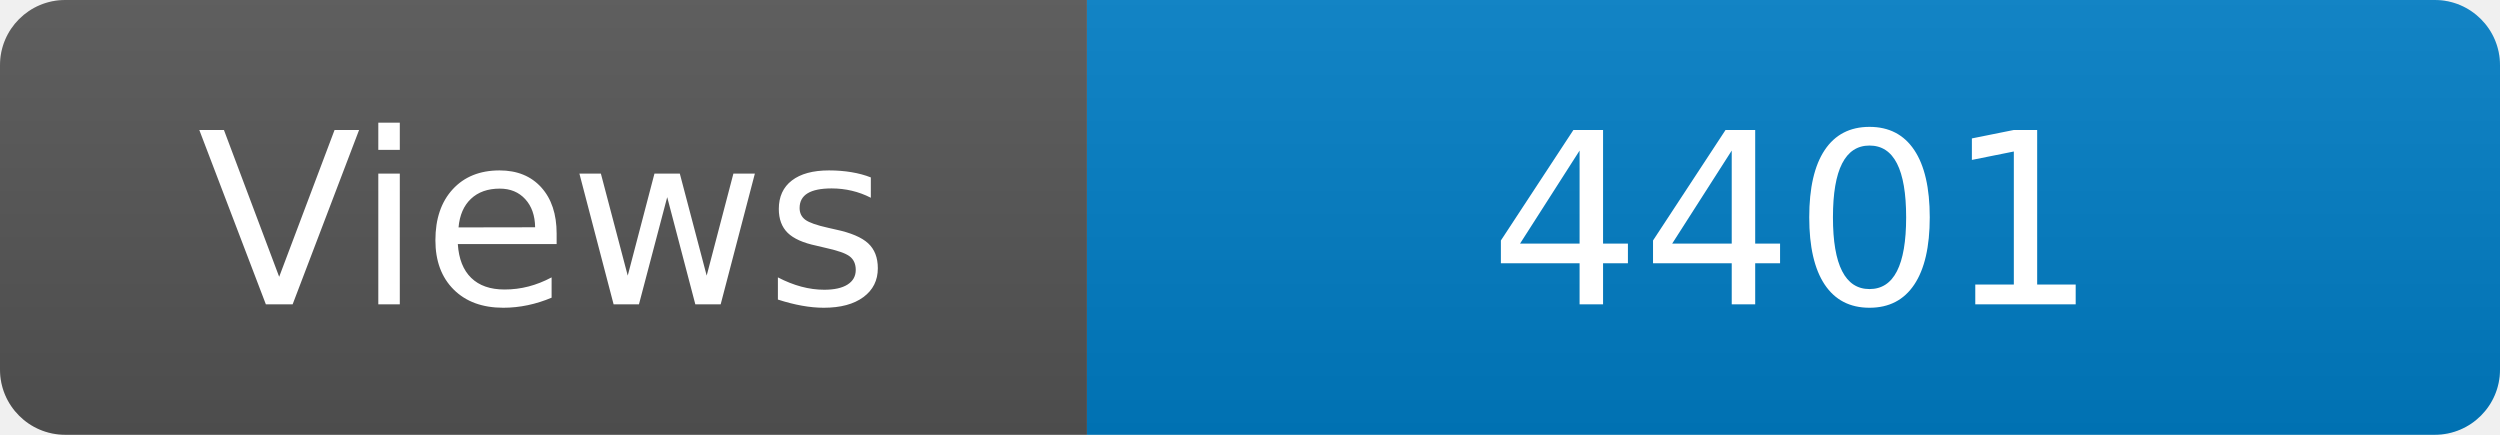
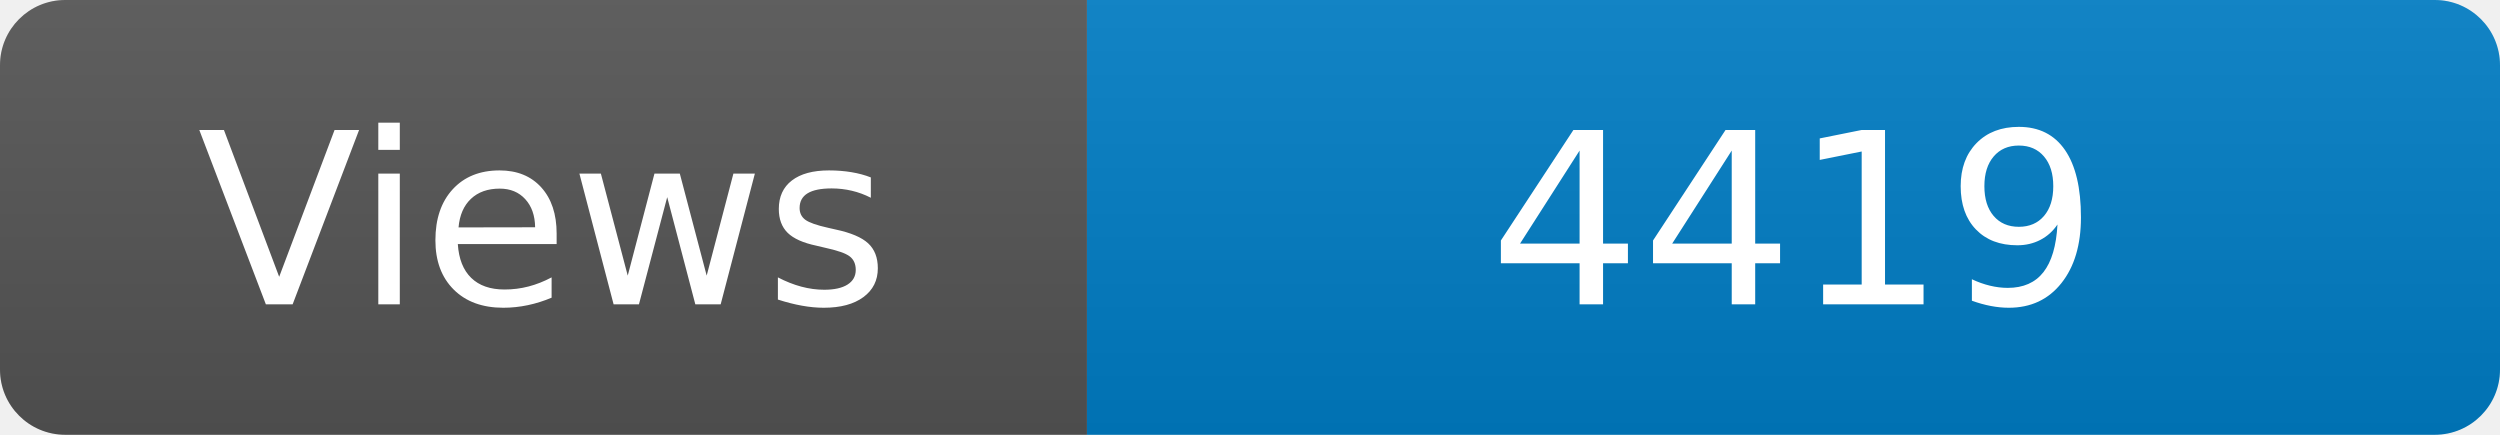
<svg xmlns="http://www.w3.org/2000/svg" width="115" height="20" role="img" aria-label="Maintained?: yes">
  <linearGradient id="s" x2="0" y2="100%">
    <stop offset="0" stop-color="#bbb" stop-opacity=".1" />
    <stop offset="1" stop-opacity=".1" />
  </linearGradient>
  <clipPath id="r">
    <rect width="115" height="20" rx="3" fill="#fff" />
  </clipPath>
  <g clip-path="url(#r)">
    <rect width="50" height="20" fill="#555" />
    <rect x="50" width="160" height="20" fill="#007ec6" />
    <rect width="115" height="20" fill="url(#s)" />
  </g>
  <g fill="#fff" text-anchor="middle" font-family="Verdana,Geneva,DejaVu Sans,sans-serif" font-size="110">
    <text x="250" y="140" transform="scale(.1)" fill="#fff">Views</text>
-     <text x="825" y="140" transform="scale(.1)" fill="#fff">4401</text>
+     <text x="825" y="140" transform="scale(.1)" fill="#fff">4419</text>
  </g>
</svg>
